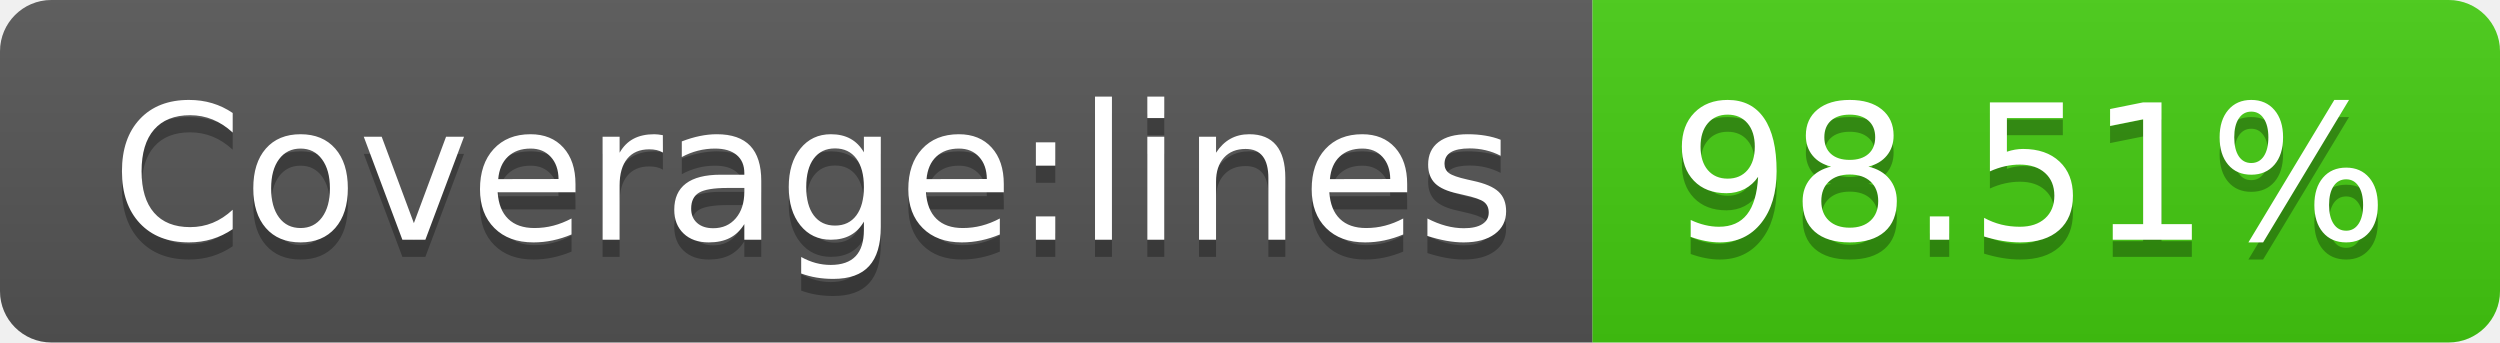
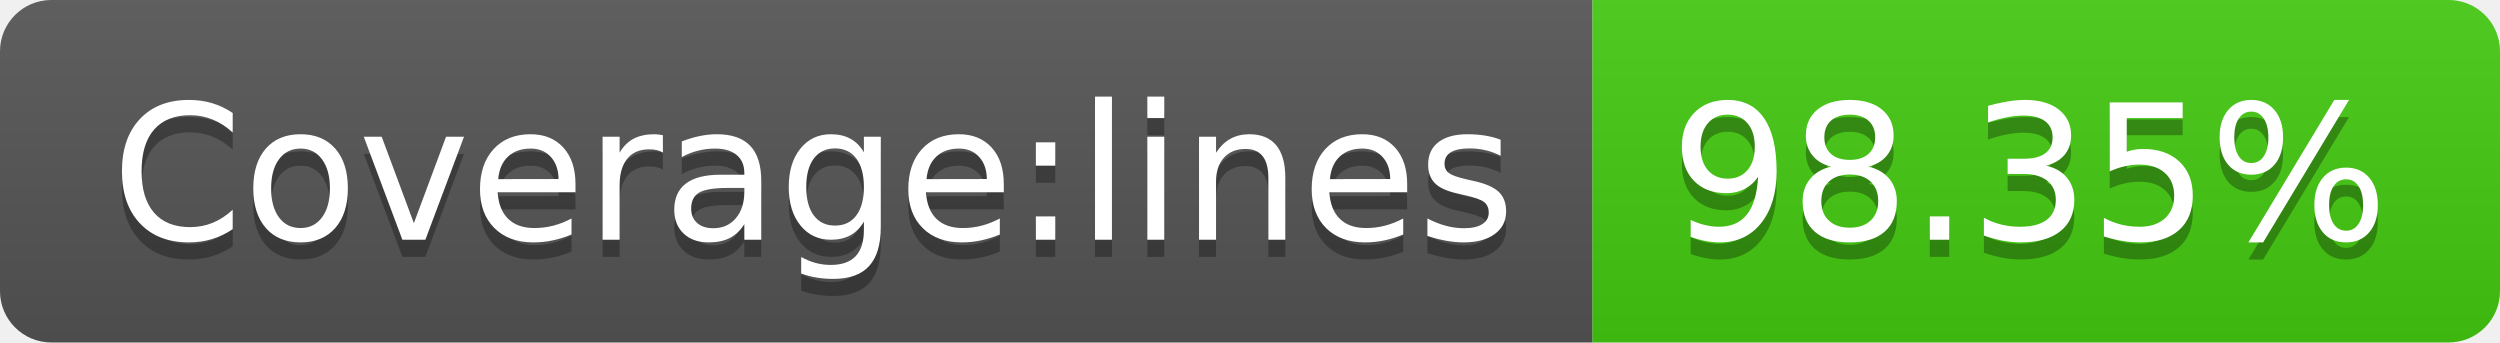
- <svg xmlns="http://www.w3.org/2000/svg" width="146" height="20" role="img" aria-label="Coverage:lines: 98.51%">
+ <svg xmlns="http://www.w3.org/2000/svg" width="146" height="20" role="img" aria-label="Coverage:lines: 98.35%">
  <linearGradient id="s" x2="0" y2="100%">
    <stop offset="0" stop-color="#bbb" stop-opacity=".1" />
    <stop offset="1" stop-opacity=".1" />
  </linearGradient>
  <clipPath id="r">
    <rect width="146" height="20" rx="3" fill="#fff" />
  </clipPath>
  <g clip-path="url(#r)">
    <rect width="93" height="20" fill="#555" />
    <rect x="93" width="53" height="20" fill="#4c1" />
    <rect width="146" height="20" fill="url(#s)" />
  </g>
  <g fill="#fff" text-anchor="middle" font-family="Verdana,Geneva,DejaVu Sans,sans-serif" text-rendering="geometricPrecision" font-size="110">
    <text aria-hidden="true" x="475" y="150" fill="#010101" fill-opacity=".3" transform="scale(.1)" textLength="830">Coverage:lines</text>
    <text x="475" y="140" transform="scale(.1)" fill="#fff" textLength="830">Coverage:lines</text>
-     <text aria-hidden="true" x="1185" y="150" fill="#010101" fill-opacity=".3" transform="scale(.1)" textLength="430">98.51%</text>
-     <text x="1185" y="140" transform="scale(.1)" fill="#fff" textLength="430">98.51%</text>
+     <text aria-hidden="true" x="1185" y="150" fill="#010101" fill-opacity=".3" transform="scale(.1)" textLength="430">98.35%</text>
+     <text x="1185" y="140" transform="scale(.1)" fill="#fff" textLength="430">98.35%</text>
  </g>
</svg>
